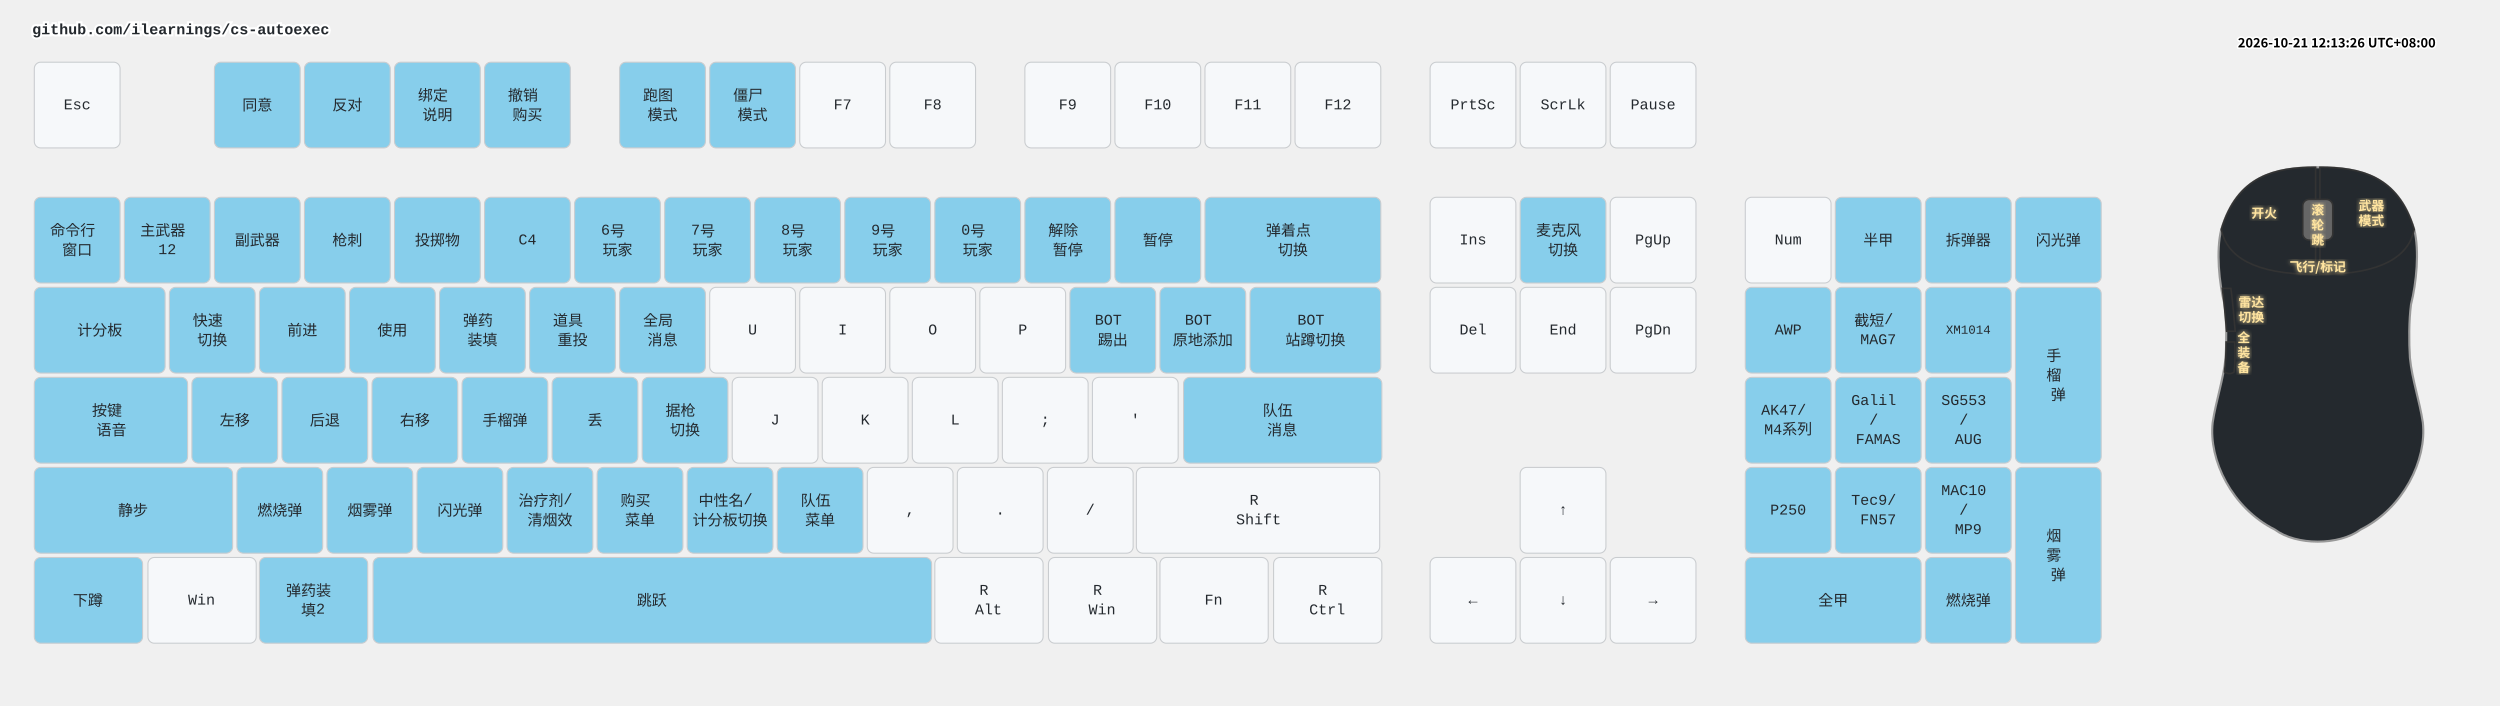
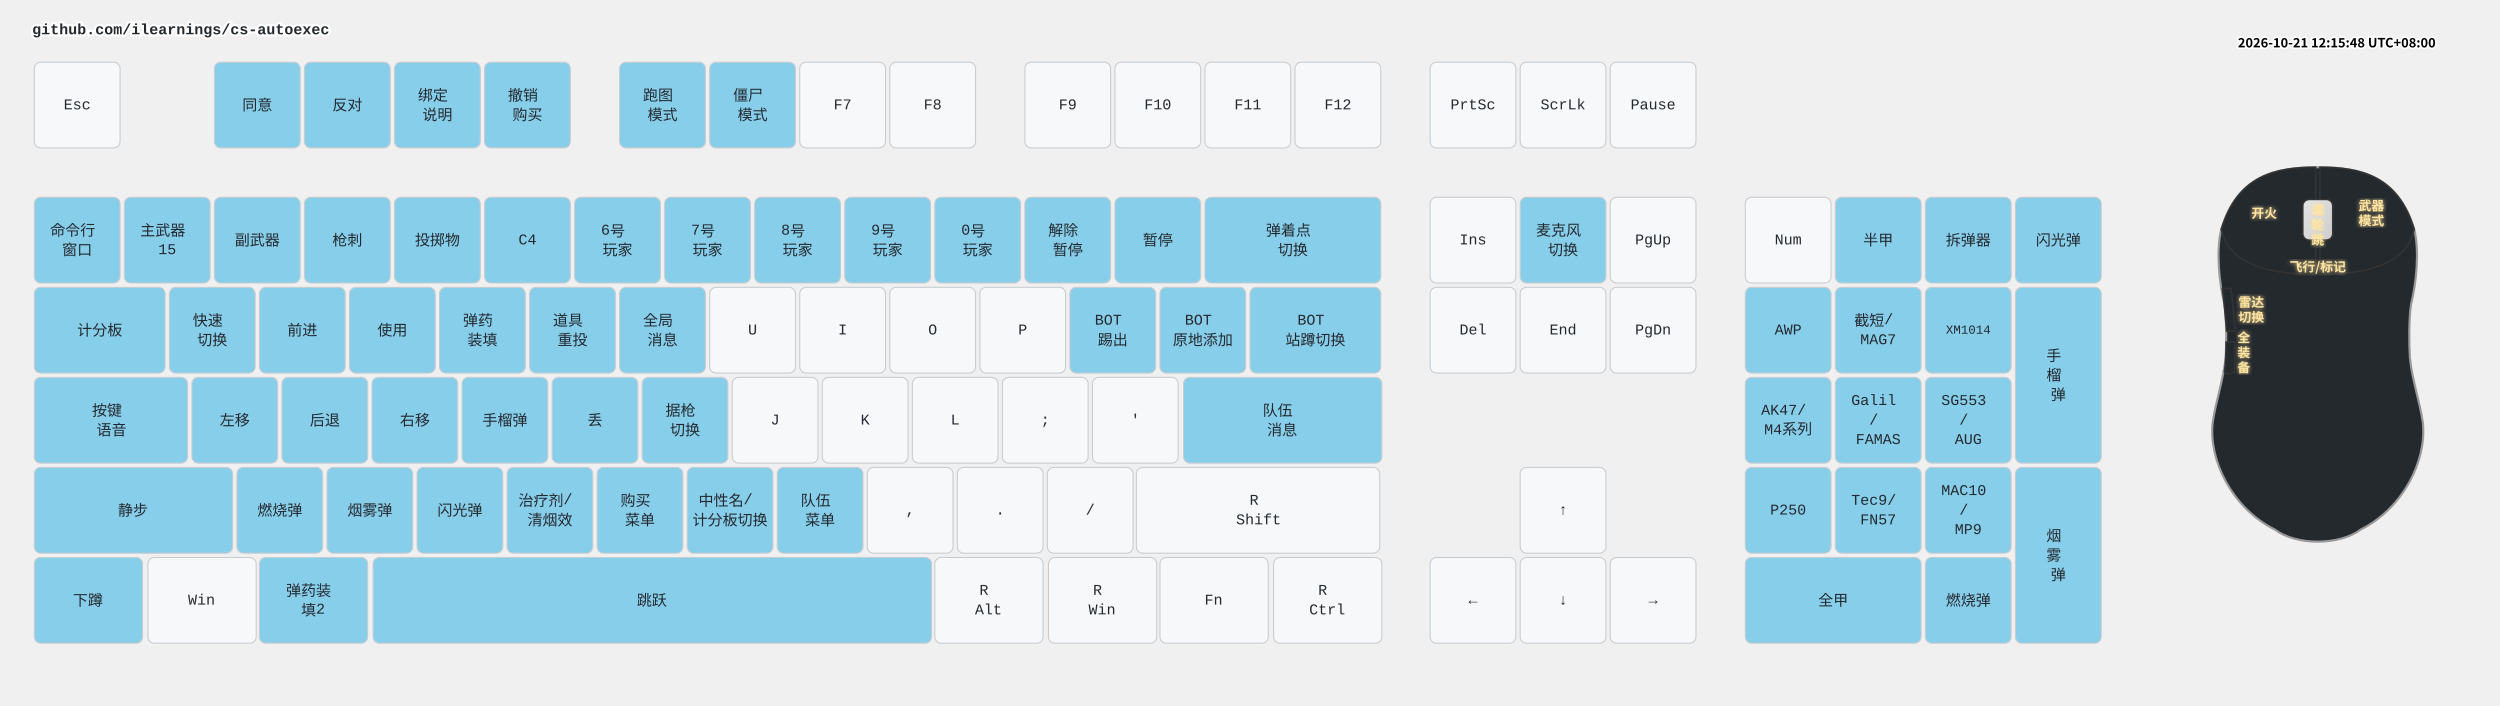
<svg xmlns="http://www.w3.org/2000/svg" width="2332" height="658" viewBox="0 0 2332 658" class="keymap">
  <style>/* inherit to force styles through use tags */
svg path {
    fill: inherit;
}

/* font and background color specifications */
svg.keymap {
    font-family: SFMono-Regular,Consolas,Liberation Mono,Menlo,monospace;
    font-size: 14px;
    font-kerning: normal;
    text-rendering: optimizeLegibility;
    fill: #24292e;
}

/* default key styling */
rect.key {
    fill: #f6f8fa;
}

rect.key, rect.combo {
    stroke: #c9cccf;
    stroke-width: 1;
}

/* default key side styling, only used is draw_key_sides is set */
rect.side {
    filter: brightness(90%);
}

/* color accent for combo boxes */
rect.combo, rect.combo-separate {
    fill: #cdf;
}

/* color accent for held keys */
rect.held, rect.combo.held {
    fill: #fdd;
}

/* color accent for ghost (optional) keys */
rect.ghost, rect.combo.ghost {
    stroke-dasharray: 4, 4;
    stroke-width: 2;
}

text {
    text-anchor: middle;
    dominant-baseline: middle;
}

/* styling for layer labels */
text.label {
    font-weight: bold;
    text-anchor: start;
    stroke: white;
    stroke-width: 4;
    paint-order: stroke;
}

/* styling for optional footer */
text.footer {
    text-anchor: end;
    dominant-baseline: auto;
    stroke: white;
    stroke-width: 4;
    paint-order: stroke;
}

/* styling for combo tap, and key non-tap label text */
text.combo, text.hold, text.shifted, text.left, text.right, text.tl, text.tr, text.bl, text.br {
    font-size: 11px;
}

text.hold, text.bl, text.br {
    text-anchor: middle;
    dominant-baseline: auto;
}

text.shifted, text.tl, text.tr {
    text-anchor: middle;
    dominant-baseline: hanging;
}

text.left, text.tl, text.bl {
    text-anchor: start;
}

text.right, text.tr, text.br {
    text-anchor: end;
}

text.layer-activator {
    text-decoration: underline;
}

/* styling for hold/shifted label text in combo box */
text.combo.hold, text.combo.shifted, text.combo.left, text.combo.right {
    font-size: 8px;
}

/* lighter symbol for transparent keys */
text.trans {
    fill: #7b7e81;
}

/* styling for combo dendrons */
path.combo {
    stroke-width: 1;
    stroke: gray;
    fill: none;
}

/* Start Tabler Icons Cleanup */
/* cannot use height/width with glyphs */
.icon-tabler &gt; path {
    fill: inherit;
    stroke: inherit;
    stroke-width: 2;
}
/* hide tabler's default box */
.icon-tabler &gt; path[stroke="none"][fill="none"] {
    visibility: hidden;
}
/* End Tabler Icons Cleanup */

.key .legend {
  font-weight: bold;
}
rect.key.bound {
  fill: #87CEEB;
}
.layer-header {
  font-family: "Microsoft YaHei", "Noto Sans CJK SC", sans-serif !important;
  font-weight: bold;
}
</style>
  <g transform="translate(30, 0)" class="layer-github.com/ilearnings/cs-autoexec">
    <text x="0" y="28" class="label" id="github.comilearningscs-autoexec">github.com/ilearnings/cs-autoexec</text>
    <g transform="translate(0, 56)">
      <g transform="translate(42, 42)" class="key keypos-0">
        <rect rx="6" ry="6" x="-40" y="-40" width="80" height="80" class="key" />
        <text x="0" y="0" class="key tap">Esc</text>
      </g>
      <g transform="translate(210, 42)" class="key bound keypos-1">
        <rect rx="6" ry="6" x="-40" y="-40" width="80" height="80" class="key bound" />
        <text x="0" y="0" class="key bound tap">同意</text>
      </g>
      <g transform="translate(294, 42)" class="key bound keypos-2">
        <rect rx="6" ry="6" x="-40" y="-40" width="80" height="80" class="key bound" />
        <text x="0" y="0" class="key bound tap">反对</text>
      </g>
      <g transform="translate(378, 42)" class="key bound keypos-3">
        <rect rx="6" ry="6" x="-40" y="-40" width="80" height="80" class="key bound" />
        <text x="0" y="0" class="key bound tap">
          <tspan x="0" dy="-0.65em">绑定</tspan>
          <tspan x="0" dy="1.3em">说明</tspan>
        </text>
      </g>
      <g transform="translate(462, 42)" class="key bound keypos-4">
        <rect rx="6" ry="6" x="-40" y="-40" width="80" height="80" class="key bound" />
        <text x="0" y="0" class="key bound tap">
          <tspan x="0" dy="-0.65em">撤销</tspan>
          <tspan x="0" dy="1.3em">购买</tspan>
        </text>
      </g>
      <g transform="translate(588, 42)" class="key bound keypos-5">
        <rect rx="6" ry="6" x="-40" y="-40" width="80" height="80" class="key bound" />
        <text x="0" y="0" class="key bound tap">
          <tspan x="0" dy="-0.65em">跑图</tspan>
          <tspan x="0" dy="1.3em">模式</tspan>
        </text>
      </g>
      <g transform="translate(672, 42)" class="key bound keypos-6">
        <rect rx="6" ry="6" x="-40" y="-40" width="80" height="80" class="key bound" />
        <text x="0" y="0" class="key bound tap">
          <tspan x="0" dy="-0.65em">僵尸</tspan>
          <tspan x="0" dy="1.3em">模式</tspan>
        </text>
      </g>
      <g transform="translate(756, 42)" class="key keypos-7">
        <rect rx="6" ry="6" x="-40" y="-40" width="80" height="80" class="key" />
        <text x="0" y="0" class="key tap">F7</text>
      </g>
      <g transform="translate(840, 42)" class="key keypos-8">
        <rect rx="6" ry="6" x="-40" y="-40" width="80" height="80" class="key" />
        <text x="0" y="0" class="key tap">F8</text>
      </g>
      <g transform="translate(966, 42)" class="key keypos-9">
        <rect rx="6" ry="6" x="-40" y="-40" width="80" height="80" class="key" />
        <text x="0" y="0" class="key tap">F9</text>
      </g>
      <g transform="translate(1050, 42)" class="key keypos-10">
        <rect rx="6" ry="6" x="-40" y="-40" width="80" height="80" class="key" />
        <text x="0" y="0" class="key tap">F10</text>
      </g>
      <g transform="translate(1134, 42)" class="key keypos-11">
        <rect rx="6" ry="6" x="-40" y="-40" width="80" height="80" class="key" />
        <text x="0" y="0" class="key tap">F11</text>
      </g>
      <g transform="translate(1218, 42)" class="key keypos-12">
        <rect rx="6" ry="6" x="-40" y="-40" width="80" height="80" class="key" />
        <text x="0" y="0" class="key tap">F12</text>
      </g>
      <g transform="translate(1344, 42)" class="key keypos-13">
        <rect rx="6" ry="6" x="-40" y="-40" width="80" height="80" class="key" />
        <text x="0" y="0" class="key tap">PrtSc</text>
      </g>
      <g transform="translate(1428, 42)" class="key keypos-14">
        <rect rx="6" ry="6" x="-40" y="-40" width="80" height="80" class="key" />
        <text x="0" y="0" class="key tap">ScrLk</text>
      </g>
      <g transform="translate(1512, 42)" class="key keypos-15">
        <rect rx="6" ry="6" x="-40" y="-40" width="80" height="80" class="key" />
        <text x="0" y="0" class="key tap">Pause</text>
      </g>
      <g transform="translate(42, 168)" class="key bound keypos-16">
        <rect rx="6" ry="6" x="-40" y="-40" width="80" height="80" class="key bound" />
        <text x="0" y="0" class="key bound tap">
          <tspan x="0" dy="-0.65em">命令行</tspan>
          <tspan x="0" dy="1.3em">窗口</tspan>
        </text>
      </g>
      <g transform="translate(126, 168)" class="key bound keypos-17">
        <rect rx="6" ry="6" x="-40" y="-40" width="80" height="80" class="key bound" />
        <text x="0" y="0" class="key bound tap">
          <tspan x="0" dy="-0.65em">主武器</tspan>
-           <tspan x="0" dy="1.3em">12</tspan>
+           <tspan x="0" dy="1.3em">15</tspan>
        </text>
      </g>
      <g transform="translate(210, 168)" class="key bound keypos-18">
        <rect rx="6" ry="6" x="-40" y="-40" width="80" height="80" class="key bound" />
        <text x="0" y="0" class="key bound tap">副武器</text>
      </g>
      <g transform="translate(294, 168)" class="key bound keypos-19">
        <rect rx="6" ry="6" x="-40" y="-40" width="80" height="80" class="key bound" />
        <text x="0" y="0" class="key bound tap">枪刺</text>
      </g>
      <g transform="translate(378, 168)" class="key bound keypos-20">
        <rect rx="6" ry="6" x="-40" y="-40" width="80" height="80" class="key bound" />
        <text x="0" y="0" class="key bound tap">投掷物</text>
      </g>
      <g transform="translate(462, 168)" class="key bound keypos-21">
        <rect rx="6" ry="6" x="-40" y="-40" width="80" height="80" class="key bound" />
        <text x="0" y="0" class="key bound tap">C4</text>
      </g>
      <g transform="translate(546, 168)" class="key bound keypos-22">
        <rect rx="6" ry="6" x="-40" y="-40" width="80" height="80" class="key bound" />
        <text x="0" y="0" class="key bound tap">
          <tspan x="0" dy="-0.65em">6号</tspan>
          <tspan x="0" dy="1.3em">玩家</tspan>
        </text>
      </g>
      <g transform="translate(630, 168)" class="key bound keypos-23">
        <rect rx="6" ry="6" x="-40" y="-40" width="80" height="80" class="key bound" />
        <text x="0" y="0" class="key bound tap">
          <tspan x="0" dy="-0.65em">7号</tspan>
          <tspan x="0" dy="1.3em">玩家</tspan>
        </text>
      </g>
      <g transform="translate(714, 168)" class="key bound keypos-24">
        <rect rx="6" ry="6" x="-40" y="-40" width="80" height="80" class="key bound" />
        <text x="0" y="0" class="key bound tap">
          <tspan x="0" dy="-0.65em">8号</tspan>
          <tspan x="0" dy="1.3em">玩家</tspan>
        </text>
      </g>
      <g transform="translate(798, 168)" class="key bound keypos-25">
        <rect rx="6" ry="6" x="-40" y="-40" width="80" height="80" class="key bound" />
        <text x="0" y="0" class="key bound tap">
          <tspan x="0" dy="-0.65em">9号</tspan>
          <tspan x="0" dy="1.3em">玩家</tspan>
        </text>
      </g>
      <g transform="translate(882, 168)" class="key bound keypos-26">
        <rect rx="6" ry="6" x="-40" y="-40" width="80" height="80" class="key bound" />
        <text x="0" y="0" class="key bound tap">
          <tspan x="0" dy="-0.65em">0号</tspan>
          <tspan x="0" dy="1.3em">玩家</tspan>
        </text>
      </g>
      <g transform="translate(966, 168)" class="key bound keypos-27">
        <rect rx="6" ry="6" x="-40" y="-40" width="80" height="80" class="key bound" />
        <text x="0" y="0" class="key bound tap">
          <tspan x="0" dy="-0.65em">解除</tspan>
          <tspan x="0" dy="1.3em">暂停</tspan>
        </text>
      </g>
      <g transform="translate(1050, 168)" class="key bound keypos-28">
        <rect rx="6" ry="6" x="-40" y="-40" width="80" height="80" class="key bound" />
        <text x="0" y="0" class="key bound tap">暂停</text>
      </g>
      <g transform="translate(1176, 168)" class="key bound keypos-29">
        <rect rx="6" ry="6" x="-82" y="-40" width="164" height="80" class="key bound" />
        <text x="0" y="0" class="key bound tap">
          <tspan x="0" dy="-0.65em">弹着点</tspan>
          <tspan x="0" dy="1.3em">切换</tspan>
        </text>
      </g>
      <g transform="translate(1344, 168)" class="key keypos-30">
        <rect rx="6" ry="6" x="-40" y="-40" width="80" height="80" class="key" />
        <text x="0" y="0" class="key tap">Ins</text>
      </g>
      <g transform="translate(1428, 168)" class="key bound keypos-31">
        <rect rx="6" ry="6" x="-40" y="-40" width="80" height="80" class="key bound" />
        <text x="0" y="0" class="key bound tap">
          <tspan x="0" dy="-0.65em">麦克风</tspan>
          <tspan x="0" dy="1.3em">切换</tspan>
        </text>
      </g>
      <g transform="translate(1512, 168)" class="key keypos-32">
        <rect rx="6" ry="6" x="-40" y="-40" width="80" height="80" class="key" />
        <text x="0" y="0" class="key tap">PgUp</text>
      </g>
      <g transform="translate(1638, 168)" class="key keypos-33">
        <rect rx="6" ry="6" x="-40" y="-40" width="80" height="80" class="key" />
        <text x="0" y="0" class="key tap">Num</text>
      </g>
      <g transform="translate(1722, 168)" class="key bound keypos-34">
        <rect rx="6" ry="6" x="-40" y="-40" width="80" height="80" class="key bound" />
        <text x="0" y="0" class="key bound tap">半甲</text>
      </g>
      <g transform="translate(1806, 168)" class="key bound keypos-35">
        <rect rx="6" ry="6" x="-40" y="-40" width="80" height="80" class="key bound" />
        <text x="0" y="0" class="key bound tap">拆弹器</text>
      </g>
      <g transform="translate(1890, 168)" class="key bound keypos-36">
        <rect rx="6" ry="6" x="-40" y="-40" width="80" height="80" class="key bound" />
        <text x="0" y="0" class="key bound tap">闪光弹</text>
      </g>
      <g transform="translate(63, 252)" class="key bound keypos-37">
        <rect rx="6" ry="6" x="-61" y="-40" width="122" height="80" class="key bound" />
        <text x="0" y="0" class="key bound tap">计分板</text>
      </g>
      <g transform="translate(168, 252)" class="key bound keypos-38">
        <rect rx="6" ry="6" x="-40" y="-40" width="80" height="80" class="key bound" />
        <text x="0" y="0" class="key bound tap">
          <tspan x="0" dy="-0.65em">快速</tspan>
          <tspan x="0" dy="1.3em">切换</tspan>
        </text>
      </g>
      <g transform="translate(252, 252)" class="key bound keypos-39">
        <rect rx="6" ry="6" x="-40" y="-40" width="80" height="80" class="key bound" />
        <text x="0" y="0" class="key bound tap">前进</text>
      </g>
      <g transform="translate(336, 252)" class="key bound keypos-40">
        <rect rx="6" ry="6" x="-40" y="-40" width="80" height="80" class="key bound" />
        <text x="0" y="0" class="key bound tap">使用</text>
      </g>
      <g transform="translate(420, 252)" class="key bound keypos-41">
        <rect rx="6" ry="6" x="-40" y="-40" width="80" height="80" class="key bound" />
        <text x="0" y="0" class="key bound tap">
          <tspan x="0" dy="-0.65em">弹药</tspan>
          <tspan x="0" dy="1.3em">装填</tspan>
        </text>
      </g>
      <g transform="translate(504, 252)" class="key bound keypos-42">
        <rect rx="6" ry="6" x="-40" y="-40" width="80" height="80" class="key bound" />
        <text x="0" y="0" class="key bound tap">
          <tspan x="0" dy="-0.65em">道具</tspan>
          <tspan x="0" dy="1.3em">重投</tspan>
        </text>
      </g>
      <g transform="translate(588, 252)" class="key bound keypos-43">
        <rect rx="6" ry="6" x="-40" y="-40" width="80" height="80" class="key bound" />
        <text x="0" y="0" class="key bound tap">
          <tspan x="0" dy="-0.65em">全局</tspan>
          <tspan x="0" dy="1.3em">消息</tspan>
        </text>
      </g>
      <g transform="translate(672, 252)" class="key keypos-44">
        <rect rx="6" ry="6" x="-40" y="-40" width="80" height="80" class="key" />
        <text x="0" y="0" class="key tap">U</text>
      </g>
      <g transform="translate(756, 252)" class="key keypos-45">
        <rect rx="6" ry="6" x="-40" y="-40" width="80" height="80" class="key" />
        <text x="0" y="0" class="key tap">I</text>
      </g>
      <g transform="translate(840, 252)" class="key keypos-46">
        <rect rx="6" ry="6" x="-40" y="-40" width="80" height="80" class="key" />
        <text x="0" y="0" class="key tap">O</text>
      </g>
      <g transform="translate(924, 252)" class="key keypos-47">
        <rect rx="6" ry="6" x="-40" y="-40" width="80" height="80" class="key" />
        <text x="0" y="0" class="key tap">P</text>
      </g>
      <g transform="translate(1008, 252)" class="key bound keypos-48">
        <rect rx="6" ry="6" x="-40" y="-40" width="80" height="80" class="key bound" />
        <text x="0" y="0" class="key bound tap">
          <tspan x="0" dy="-0.65em">BOT</tspan>
          <tspan x="0" dy="1.3em">踢出</tspan>
        </text>
      </g>
      <g transform="translate(1092, 252)" class="key bound keypos-49">
        <rect rx="6" ry="6" x="-40" y="-40" width="80" height="80" class="key bound" />
        <text x="0" y="0" class="key bound tap">
          <tspan x="0" dy="-0.65em">BOT</tspan>
          <tspan x="0" dy="1.3em">原地添加</tspan>
        </text>
      </g>
      <g transform="translate(1197, 252)" class="key bound keypos-50">
        <rect rx="6" ry="6" x="-61" y="-40" width="122" height="80" class="key bound" />
        <text x="0" y="0" class="key bound tap">
          <tspan x="0" dy="-0.65em">BOT</tspan>
          <tspan x="0" dy="1.3em">站蹲切换</tspan>
        </text>
      </g>
      <g transform="translate(1344, 252)" class="key keypos-51">
        <rect rx="6" ry="6" x="-40" y="-40" width="80" height="80" class="key" />
        <text x="0" y="0" class="key tap">Del</text>
      </g>
      <g transform="translate(1428, 252)" class="key keypos-52">
        <rect rx="6" ry="6" x="-40" y="-40" width="80" height="80" class="key" />
        <text x="0" y="0" class="key tap">End</text>
      </g>
      <g transform="translate(1512, 252)" class="key keypos-53">
        <rect rx="6" ry="6" x="-40" y="-40" width="80" height="80" class="key" />
        <text x="0" y="0" class="key tap">PgDn</text>
      </g>
      <g transform="translate(1638, 252)" class="key bound keypos-54">
        <rect rx="6" ry="6" x="-40" y="-40" width="80" height="80" class="key bound" />
        <text x="0" y="0" class="key bound tap">AWP</text>
      </g>
      <g transform="translate(1722, 252)" class="key bound keypos-55">
        <rect rx="6" ry="6" x="-40" y="-40" width="80" height="80" class="key bound" />
        <text x="0" y="0" class="key bound tap">
          <tspan x="0" dy="-0.65em">截短/</tspan>
          <tspan x="0" dy="1.3em">MAG7</tspan>
        </text>
      </g>
      <g transform="translate(1806, 252)" class="key bound keypos-56">
        <rect rx="6" ry="6" x="-40" y="-40" width="80" height="80" class="key bound" />
        <text x="0" y="0" class="key bound tap">
          <tspan style="font-size: 83%">XM1014</tspan>
        </text>
      </g>
      <g transform="translate(1890, 294)" class="key bound keypos-57">
        <rect rx="6" ry="6" x="-40" y="-82" width="80" height="164" class="key bound" />
        <text x="0" y="0" class="key bound tap">
          <tspan x="0" dy="-1.3em">手</tspan>
          <tspan x="0" dy="1.3em">榴</tspan>
          <tspan x="0" dy="1.3em">弹</tspan>
        </text>
      </g>
      <g transform="translate(74, 336)" class="key bound keypos-58">
        <rect rx="6" ry="6" x="-72" y="-40" width="143" height="80" class="key bound" />
        <text x="0" y="0" class="key bound tap">
          <tspan x="0" dy="-0.65em">按键</tspan>
          <tspan x="0" dy="1.3em">语音</tspan>
        </text>
      </g>
      <g transform="translate(189, 336)" class="key bound keypos-59">
        <rect rx="6" ry="6" x="-40" y="-40" width="80" height="80" class="key bound" />
        <text x="0" y="0" class="key bound tap">左移</text>
      </g>
      <g transform="translate(273, 336)" class="key bound keypos-60">
        <rect rx="6" ry="6" x="-40" y="-40" width="80" height="80" class="key bound" />
        <text x="0" y="0" class="key bound tap">后退</text>
      </g>
      <g transform="translate(357, 336)" class="key bound keypos-61">
        <rect rx="6" ry="6" x="-40" y="-40" width="80" height="80" class="key bound" />
        <text x="0" y="0" class="key bound tap">右移</text>
      </g>
      <g transform="translate(441, 336)" class="key bound keypos-62">
        <rect rx="6" ry="6" x="-40" y="-40" width="80" height="80" class="key bound" />
        <text x="0" y="0" class="key bound tap">手榴弹</text>
      </g>
      <g transform="translate(525, 336)" class="key bound keypos-63">
        <rect rx="6" ry="6" x="-40" y="-40" width="80" height="80" class="key bound" />
        <text x="0" y="0" class="key bound tap">丢</text>
      </g>
      <g transform="translate(609, 336)" class="key bound keypos-64">
        <rect rx="6" ry="6" x="-40" y="-40" width="80" height="80" class="key bound" />
        <text x="0" y="0" class="key bound tap">
          <tspan x="0" dy="-0.65em">据枪</tspan>
          <tspan x="0" dy="1.3em">切换</tspan>
        </text>
      </g>
      <g transform="translate(693, 336)" class="key keypos-65">
        <rect rx="6" ry="6" x="-40" y="-40" width="80" height="80" class="key" />
        <text x="0" y="0" class="key tap">J</text>
      </g>
      <g transform="translate(777, 336)" class="key keypos-66">
        <rect rx="6" ry="6" x="-40" y="-40" width="80" height="80" class="key" />
        <text x="0" y="0" class="key tap">K</text>
      </g>
      <g transform="translate(861, 336)" class="key keypos-67">
        <rect rx="6" ry="6" x="-40" y="-40" width="80" height="80" class="key" />
        <text x="0" y="0" class="key tap">L</text>
      </g>
      <g transform="translate(945, 336)" class="key keypos-68">
        <rect rx="6" ry="6" x="-40" y="-40" width="80" height="80" class="key" />
        <text x="0" y="0" class="key tap">;</text>
      </g>
      <g transform="translate(1029, 336)" class="key keypos-69">
        <rect rx="6" ry="6" x="-40" y="-40" width="80" height="80" class="key" />
        <text x="0" y="0" class="key tap">'</text>
      </g>
      <g transform="translate(1166, 336)" class="key bound keypos-70">
        <rect rx="6" ry="6" x="-92" y="-40" width="185" height="80" class="key bound" />
        <text x="0" y="0" class="key bound tap">
          <tspan x="0" dy="-0.65em">队伍</tspan>
          <tspan x="0" dy="1.3em">消息</tspan>
        </text>
      </g>
      <g transform="translate(1638, 336)" class="key bound keypos-71">
        <rect rx="6" ry="6" x="-40" y="-40" width="80" height="80" class="key bound" />
        <text x="0" y="0" class="key bound tap">
          <tspan x="0" dy="-0.65em">AK47/</tspan>
          <tspan x="0" dy="1.3em">M4系列</tspan>
        </text>
      </g>
      <g transform="translate(1722, 336)" class="key bound keypos-72">
        <rect rx="6" ry="6" x="-40" y="-40" width="80" height="80" class="key bound" />
        <text x="0" y="0" class="key bound tap">
          <tspan x="0" dy="-1.3em">Galil</tspan>
          <tspan x="0" dy="1.3em">/</tspan>
          <tspan x="0" dy="1.3em">FAMAS</tspan>
        </text>
      </g>
      <g transform="translate(1806, 336)" class="key bound keypos-73">
        <rect rx="6" ry="6" x="-40" y="-40" width="80" height="80" class="key bound" />
        <text x="0" y="0" class="key bound tap">
          <tspan x="0" dy="-1.3em">SG553</tspan>
          <tspan x="0" dy="1.3em">/</tspan>
          <tspan x="0" dy="1.3em">AUG</tspan>
        </text>
      </g>
      <g transform="translate(94, 420)" class="key bound keypos-74">
        <rect rx="6" ry="6" x="-92" y="-40" width="185" height="80" class="key bound" />
        <text x="0" y="0" class="key bound tap">静步</text>
      </g>
      <g transform="translate(231, 420)" class="key bound keypos-75">
        <rect rx="6" ry="6" x="-40" y="-40" width="80" height="80" class="key bound" />
        <text x="0" y="0" class="key bound tap">燃烧弹</text>
      </g>
      <g transform="translate(315, 420)" class="key bound keypos-76">
        <rect rx="6" ry="6" x="-40" y="-40" width="80" height="80" class="key bound" />
        <text x="0" y="0" class="key bound tap">烟雾弹</text>
      </g>
      <g transform="translate(399, 420)" class="key bound keypos-77">
        <rect rx="6" ry="6" x="-40" y="-40" width="80" height="80" class="key bound" />
        <text x="0" y="0" class="key bound tap">闪光弹</text>
      </g>
      <g transform="translate(483, 420)" class="key bound keypos-78">
        <rect rx="6" ry="6" x="-40" y="-40" width="80" height="80" class="key bound" />
        <text x="0" y="0" class="key bound tap">
          <tspan x="0" dy="-0.65em">治疗剂/</tspan>
          <tspan x="0" dy="1.3em">清烟效</tspan>
        </text>
      </g>
      <g transform="translate(567, 420)" class="key bound keypos-79">
        <rect rx="6" ry="6" x="-40" y="-40" width="80" height="80" class="key bound" />
        <text x="0" y="0" class="key bound tap">
          <tspan x="0" dy="-0.65em">购买</tspan>
          <tspan x="0" dy="1.3em">菜单</tspan>
        </text>
      </g>
      <g transform="translate(651, 420)" class="key bound keypos-80">
        <rect rx="6" ry="6" x="-40" y="-40" width="80" height="80" class="key bound" />
        <text x="0" y="0" class="key bound tap">
          <tspan x="0" dy="-0.65em">中性名/</tspan>
          <tspan x="0" dy="1.3em">计分板切换</tspan>
        </text>
      </g>
      <g transform="translate(735, 420)" class="key bound keypos-81">
        <rect rx="6" ry="6" x="-40" y="-40" width="80" height="80" class="key bound" />
        <text x="0" y="0" class="key bound tap">
          <tspan x="0" dy="-0.65em">队伍</tspan>
          <tspan x="0" dy="1.3em">菜单</tspan>
        </text>
      </g>
      <g transform="translate(819, 420)" class="key keypos-82">
        <rect rx="6" ry="6" x="-40" y="-40" width="80" height="80" class="key" />
        <text x="0" y="0" class="key tap">,</text>
      </g>
      <g transform="translate(903, 420)" class="key keypos-83">
        <rect rx="6" ry="6" x="-40" y="-40" width="80" height="80" class="key" />
        <text x="0" y="0" class="key tap">.</text>
      </g>
      <g transform="translate(987, 420)" class="key keypos-84">
        <rect rx="6" ry="6" x="-40" y="-40" width="80" height="80" class="key" />
        <text x="0" y="0" class="key tap">/</text>
      </g>
      <g transform="translate(1144, 420)" class="key keypos-85">
        <rect rx="6" ry="6" x="-114" y="-40" width="227" height="80" class="key" />
        <text x="0" y="0" class="key tap">
          <tspan x="0" dy="-0.65em">R</tspan>
          <tspan x="0" dy="1.3em">Shift</tspan>
        </text>
      </g>
      <g transform="translate(1428, 420)" class="key keypos-86">
        <rect rx="6" ry="6" x="-40" y="-40" width="80" height="80" class="key" />
        <text x="0" y="0" class="key tap">↑</text>
      </g>
      <g transform="translate(1638, 420)" class="key bound keypos-87">
        <rect rx="6" ry="6" x="-40" y="-40" width="80" height="80" class="key bound" />
        <text x="0" y="0" class="key bound tap">P250</text>
      </g>
      <g transform="translate(1722, 420)" class="key bound keypos-88">
        <rect rx="6" ry="6" x="-40" y="-40" width="80" height="80" class="key bound" />
        <text x="0" y="0" class="key bound tap">
          <tspan x="0" dy="-0.65em">Tec9/</tspan>
          <tspan x="0" dy="1.3em">FN57</tspan>
        </text>
      </g>
      <g transform="translate(1806, 420)" class="key bound keypos-89">
        <rect rx="6" ry="6" x="-40" y="-40" width="80" height="80" class="key bound" />
        <text x="0" y="0" class="key bound tap">
          <tspan x="0" dy="-1.3em">MAC10</tspan>
          <tspan x="0" dy="1.3em">/</tspan>
          <tspan x="0" dy="1.3em">MP9</tspan>
        </text>
      </g>
      <g transform="translate(1890, 462)" class="key bound keypos-90">
        <rect rx="6" ry="6" x="-40" y="-82" width="80" height="164" class="key bound" />
        <text x="0" y="0" class="key bound tap">
          <tspan x="0" dy="-1.3em">烟</tspan>
          <tspan x="0" dy="1.3em">雾</tspan>
          <tspan x="0" dy="1.3em">弹</tspan>
        </text>
      </g>
      <g transform="translate(52, 504)" class="key bound keypos-91">
        <rect rx="6" ry="6" x="-50" y="-40" width="101" height="80" class="key bound" />
        <text x="0" y="0" class="key bound tap">下蹲</text>
      </g>
      <g transform="translate(158, 504)" class="key keypos-92">
        <rect rx="6" ry="6" x="-50" y="-40" width="101" height="80" class="key" />
        <text x="0" y="0" class="key tap">Win</text>
      </g>
      <g transform="translate(262, 504)" class="key bound keypos-93">
        <rect rx="6" ry="6" x="-50" y="-40" width="101" height="80" class="key bound" />
        <text x="0" y="0" class="key bound tap">
          <tspan x="0" dy="-0.65em">弹药装</tspan>
          <tspan x="0" dy="1.3em">填2</tspan>
        </text>
      </g>
      <g transform="translate(578, 504)" class="key bound keypos-94">
        <rect rx="6" ry="6" x="-260" y="-40" width="521" height="80" class="key bound" />
        <text x="0" y="0" class="key bound tap">跳跃</text>
      </g>
      <g transform="translate(892, 504)" class="key keypos-95">
        <rect rx="6" ry="6" x="-50" y="-40" width="101" height="80" class="key" />
        <text x="0" y="0" class="key tap">
          <tspan x="0" dy="-0.65em">R</tspan>
          <tspan x="0" dy="1.3em">Alt</tspan>
        </text>
      </g>
      <g transform="translate(998, 504)" class="key keypos-96">
        <rect rx="6" ry="6" x="-50" y="-40" width="101" height="80" class="key" />
        <text x="0" y="0" class="key tap">
          <tspan x="0" dy="-0.65em">R</tspan>
          <tspan x="0" dy="1.3em">Win</tspan>
        </text>
      </g>
      <g transform="translate(1102, 504)" class="key keypos-97">
        <rect rx="6" ry="6" x="-50" y="-40" width="101" height="80" class="key" />
        <text x="0" y="0" class="key tap">Fn</text>
      </g>
      <g transform="translate(1208, 504)" class="key keypos-98">
        <rect rx="6" ry="6" x="-50" y="-40" width="101" height="80" class="key" />
        <text x="0" y="0" class="key tap">
          <tspan x="0" dy="-0.65em">R</tspan>
          <tspan x="0" dy="1.3em">Ctrl</tspan>
        </text>
      </g>
      <g transform="translate(1344, 504)" class="key keypos-99">
        <rect rx="6" ry="6" x="-40" y="-40" width="80" height="80" class="key" />
        <text x="0" y="0" class="key tap">←</text>
      </g>
      <g transform="translate(1428, 504)" class="key keypos-100">
        <rect rx="6" ry="6" x="-40" y="-40" width="80" height="80" class="key" />
        <text x="0" y="0" class="key tap">↓</text>
      </g>
      <g transform="translate(1512, 504)" class="key keypos-101">
        <rect rx="6" ry="6" x="-40" y="-40" width="80" height="80" class="key" />
        <text x="0" y="0" class="key tap">→</text>
      </g>
      <g transform="translate(1680, 504)" class="key bound keypos-102">
        <rect rx="6" ry="6" x="-82" y="-40" width="164" height="80" class="key bound" />
        <text x="0" y="0" class="key bound tap">全甲</text>
      </g>
      <g transform="translate(1806, 504)" class="key bound keypos-103">
        <rect rx="6" ry="6" x="-40" y="-40" width="80" height="80" class="key bound" />
        <text x="0" y="0" class="key bound tap">燃烧弹</text>
      </g>
    </g>
  </g>
  <g transform="translate(2012, 144)">
    <style>
    .key-zone path, .key-zone rect {
      stroke: #333333; stroke-width: 1.5;
    }
    .mouse-label { font: bold 12px "Microsoft YaHei", "Noto Sans CJK SC", sans-serif; fill: #FFE4A0; filter: url(#glow); }
    .mouse-label.unbound { fill: #666; font-weight: normal; font-size: 10px; filter: none; }
  </style>
    <defs>
      <linearGradient id="bodyGrad" x1="0" y1="0" x2="1" y2="1">
        <stop offset="0%" stop-color="#e5e5e5" />
        <stop offset="100%" stop-color="#cccccc" />
      </linearGradient>
      <filter id="glow">
        <feGaussianBlur stdDeviation="2" result="blur" />
        <feMerge>
          <feMergeNode in="blur" />
          <feMergeNode in="SourceGraphic" />
        </feMerge>
      </filter>
    </defs>
    <path d="M150,12 C 110,12 75,20 60,70 C 55,90 58,120 63,140 C 65,155 65,175 64,190 C 62,210 55,230 52,250 C 48,285 70,330 110,350 C 130,365 170,365 190,350 C 230,330 252,285 248,250 C 245,230 238,210 236,190 C 235,175 235,155 237,140 C 242,120 245,90 240,70 C 225,20 190,12 150,12 Z" fill="url(#bodyGrad)" stroke="#999999" stroke-width="2" />
    <g class="key-zone">
-       <path d="M 148 12 C 110 12 75 20 60 70 C 65 95 90 112 148 112 Q 148 108 148 12 Z" fill="#666666" stroke="#333333" stroke-width="1.5" />
-       <path d="M 152 12 C 190 12 225 20 240 70 C 235 95 210 112 152 112 Q 152 108 152 12 Z" fill="#666666" stroke="#333333" stroke-width="1.5" />
-       <rect x="136" y="42" width="28" height="38" rx="6" fill="#666666" stroke="#333333" stroke-width="1.5" />
-       <path d="M 61,125 C 63,140 64,155 65,165 L 73,165 C 72,155 71,140 69,125 Z" fill="#666666" stroke="#333333" stroke-width="1.5" />
-       <path d="M 64.5,175 C 64.5,185 64,195 63,203 Q 68,206 72,203 C 73,195 73,185 72.5,175 Z" fill="#666666" stroke="#333333" stroke-width="1.5" />
+       <path d="M 148 12 C 110 12 75 20 60 70 C 65 95 90 112 148 112 Q 148 108 148 12 Z" fill="url(#bodyGrad)" stroke="#333333" stroke-width="1.5" />
+       <path d="M 152 12 C 190 12 225 20 240 70 C 235 95 210 112 152 112 Q 152 108 152 12 Z" fill="url(#bodyGrad)" stroke="#333333" stroke-width="1.5" />
+       <rect x="136" y="42" width="28" height="38" rx="6" fill="url(#bodyGrad)" stroke="#333333" stroke-width="1.5" />
+       <path d="M 61,125 C 63,140 64,155 65,165 L 73,165 C 72,155 71,140 69,125 Z" fill="url(#bodyGrad)" stroke="#333333" stroke-width="1.5" />
+       <path d="M 64.5,175 C 64.5,185 64,195 63,203 Q 68,206 72,203 C 73,195 73,185 72.5,175 Z" fill="url(#bodyGrad)" stroke="#333333" stroke-width="1.5" />
    </g>
    <text class="mouse-label" x="100" y="55" text-anchor="middle">开火</text>
    <text class="mouse-label" x="200" y="48" text-anchor="middle">武器</text>
    <text class="mouse-label" x="200" y="62" text-anchor="middle">模式</text>
    <text class="mouse-label" x="150" y="105" text-anchor="middle">飞行/标记</text>
    <text class="mouse-label" x="150" y="52" text-anchor="middle">滚</text>
    <text class="mouse-label" x="150" y="66" text-anchor="middle">轮</text>
    <text class="mouse-label" x="150" y="80" text-anchor="middle">跳</text>
    <text class="mouse-label" x="88" y="138" text-anchor="end">雷达</text>
    <text class="mouse-label" x="88" y="152" text-anchor="end">切换</text>
    <text class="mouse-label" x="81" y="171" text-anchor="end">全</text>
    <text class="mouse-label" x="81" y="185" text-anchor="end">装</text>
    <text class="mouse-label" x="81" y="199" text-anchor="end">备</text>
  </g>
  <g id="svg-meta">
-     <text x="2272" y="40" style="text-anchor:end" font-size="12" font-weight="bold" fill="#000000" stroke="#ffffff" stroke-width="3" paint-order="stroke" stroke-linejoin="round" font-family="Microsoft YaHei, Noto Sans CJK SC, sans-serif">2026-10-21 12:13:26 UTC+08:00</text>
+     <text x="2272" y="40" style="text-anchor:end" font-size="12" font-weight="bold" fill="#000000" stroke="#ffffff" stroke-width="3" paint-order="stroke" stroke-linejoin="round" font-family="Microsoft YaHei, Noto Sans CJK SC, sans-serif">2026-10-21 12:15:48 UTC+08:00</text>
  </g>
</svg>
